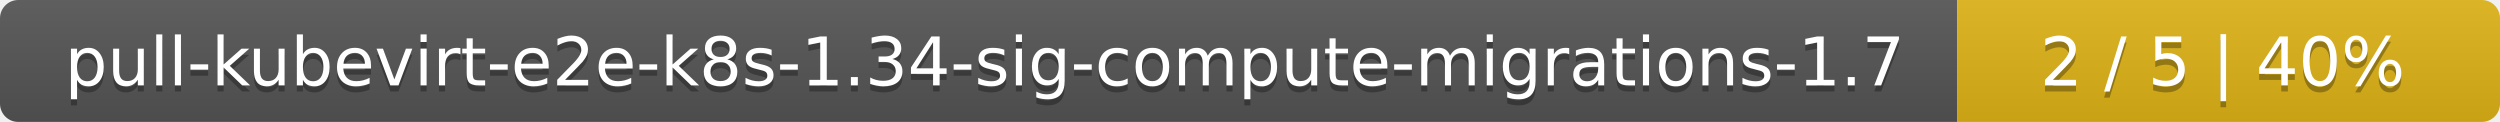
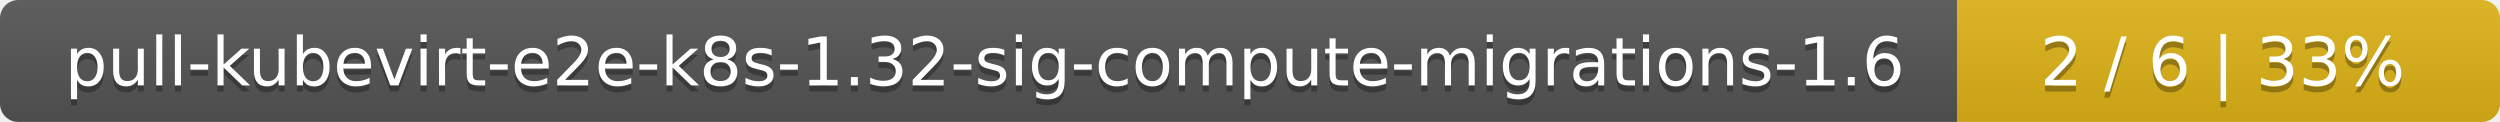
<svg xmlns="http://www.w3.org/2000/svg" width="410" height="20">
  <linearGradient id="smooth" x2="0" y2="100%">
    <stop offset="0" stop-color="#bbb" stop-opacity=".1" />
    <stop offset="1" stop-opacity=".1" />
  </linearGradient>
  <mask id="round">
    <rect width="410" height="20" rx="3" fill="#fff" />
  </mask>
  <g mask="url(#round)">
    <rect width="321" height="20" fill="#555" />
    <rect x="321" width="89" height="20" fill="#dfb317" />
    <rect width="410" height="20" fill="url(#smooth)" />
  </g>
  <g fill="#fff" text-anchor="middle" font-family="DejaVu Sans,Verdana,Geneva,sans-serif" font-size="11">
-     <text x="161.5" y="15" fill="#010101" fill-opacity=".3">pull-kubevirt-e2e-k8s-1.34-sig-compute-migrations-1.7</text>
-     <text x="161.5" y="14">pull-kubevirt-e2e-k8s-1.34-sig-compute-migrations-1.7</text>
-     <text x="364.5" y="15" fill="#010101" fill-opacity=".3">2 / 5    |    40%</text>
-     <text x="364.5" y="14">2 / 5    |    40%</text>
+     <text x="161.5" y="15" fill="#010101" fill-opacity=".3">pull-kubevirt-e2e-k8s-1.32-sig-compute-migrations-1.6</text>
+     <text x="161.5" y="14">pull-kubevirt-e2e-k8s-1.32-sig-compute-migrations-1.6</text>
+     <text x="364.5" y="15" fill="#010101" fill-opacity=".3">2 / 6    |    33%</text>
+     <text x="364.5" y="14">2 / 6    |    33%</text>
  </g>
</svg>
